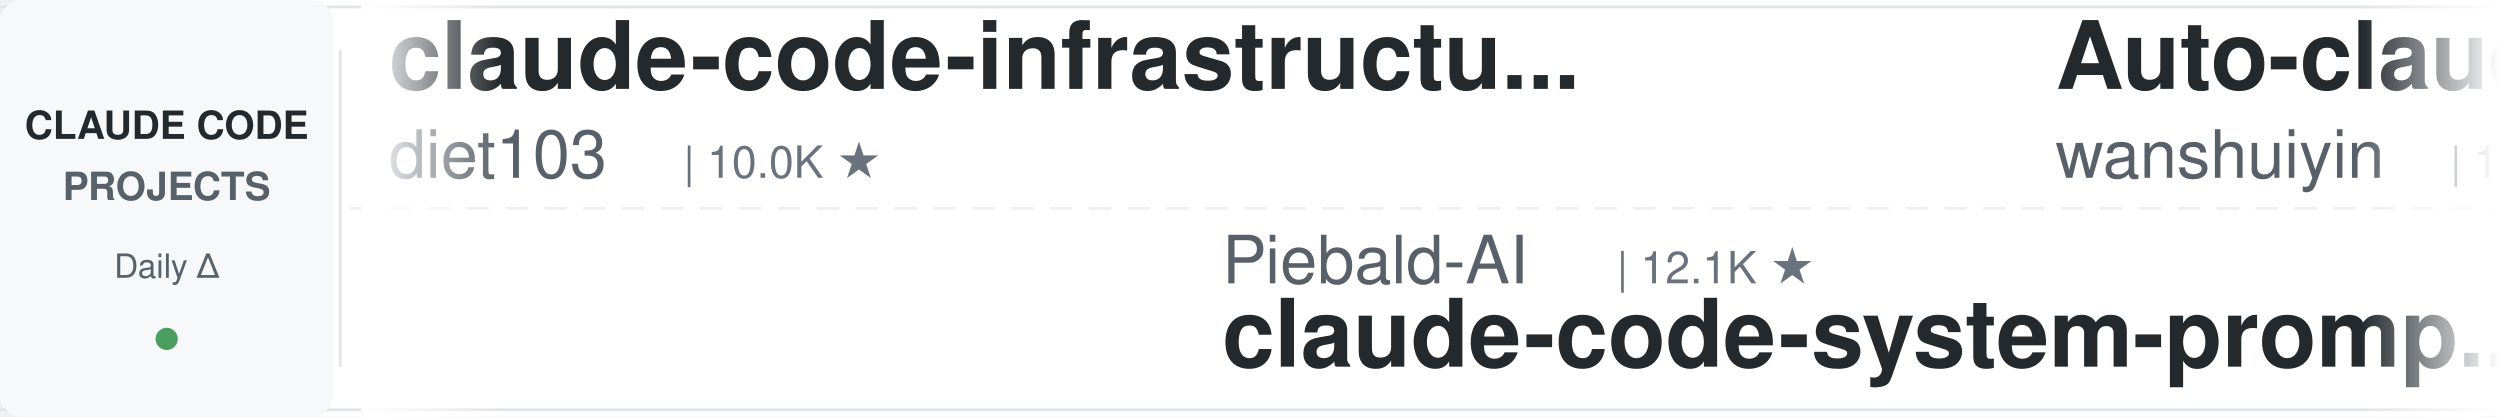
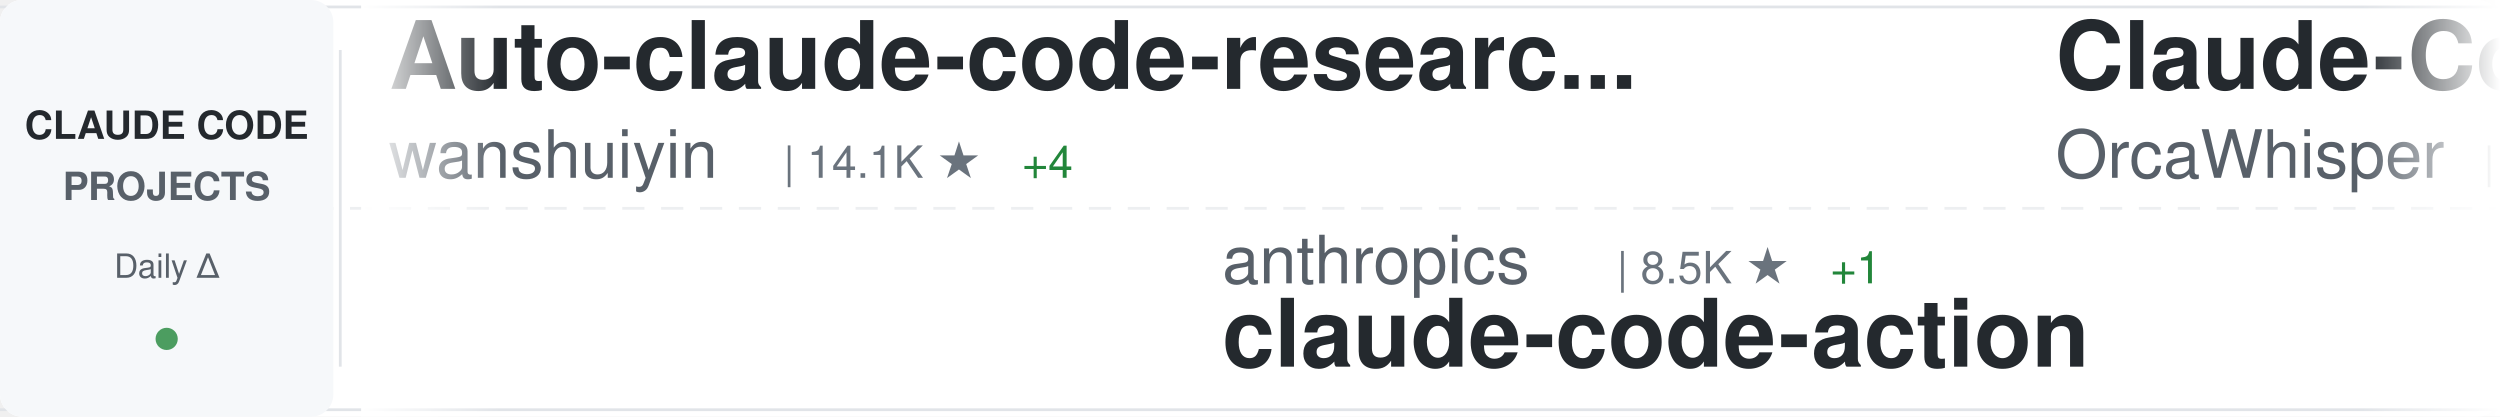
<svg xmlns="http://www.w3.org/2000/svg" width="900" height="150">
  <defs>
    <linearGradient id="awesomeLeftFade" x1="0%" y1="0%" x2="100%" y2="0%">
      <stop offset="0%" style="stop-color:#ffffff;stop-opacity:1" />
      <stop offset="100%" style="stop-color:#ffffff;stop-opacity:0" />
    </linearGradient>
    <linearGradient id="awesomeRightFade" x1="0%" y1="0%" x2="100%" y2="0%">
      <stop offset="0%" style="stop-color:#ffffff;stop-opacity:0" />
      <stop offset="100%" style="stop-color:#ffffff;stop-opacity:1" />
    </linearGradient>
  </defs>
  <rect width="900" height="150" fill="#ffffff" rx="8" />
  <rect x="0" y="2" width="900" height="1" fill="#e1e4e8" />
  <rect x="0" y="147" width="900" height="1" fill="#e1e4e8" />
  <line x1="0" y1="75" x2="900" y2="75" stroke="#e1e4e8" stroke-width="1" stroke-dasharray="8 6" opacity="0.6" />
  <rect x="0" y="0" width="120" height="150" fill="#f6f8fa" rx="8" />
  <text x="60" y="50" font-family="-apple-system, BlinkMacSystemFont, 'Segoe UI', Helvetica, Arial, sans-serif" font-size="14" font-weight="600" fill="#24292e" text-anchor="middle">CLAUDE CODE</text>
  <text x="60" y="72" font-family="-apple-system, BlinkMacSystemFont, 'Segoe UI', Helvetica, Arial, sans-serif" font-size="14" font-weight="600" fill="#586069" text-anchor="middle">PROJECTS</text>
  <text x="60" y="100" font-family="-apple-system, BlinkMacSystemFont, 'Segoe UI', Helvetica, Arial, sans-serif" font-size="12" font-weight="500" fill="#586069" text-anchor="middle">Daily Δ</text>
  <circle cx="60" cy="122" r="4" fill="#22863a" opacity="0.8" />
  <rect x="122" y="18" width="1" height="114" fill="#e1e4e8" />
  <clipPath id="awesomeTickerClip">
    <rect x="130" y="0" width="770" height="150" />
  </clipPath>
  <g clip-path="url(#awesomeTickerClip)">
    <g id="awesomeTickerItems">
      <animateTransform attributeName="transform" attributeType="XML" type="translate" from="0 0" to="-3000 0" dur="54s" repeatCount="indefinite" />
      <g transform="translate(0, 0)">
-         <text x="140" y="32" font-family="-apple-system, BlinkMacSystemFont, 'Segoe UI', Helvetica, Arial, sans-serif" font-size="34" font-weight="600" fill="#24292e">claude-code-infrastructu...</text>
-         <text x="140" y="64" font-family="-apple-system, BlinkMacSystemFont, 'Segoe UI', Helvetica, Arial, sans-serif" font-size="24" font-weight="400" fill="#586069">diet103</text>
-         <text x="246" y="64" font-family="-apple-system, BlinkMacSystemFont, 'Segoe UI', Helvetica, Arial, sans-serif" font-size="16" font-weight="500" fill="#6a737d">| 10.0K ★</text>
-       </g>
-       <g transform="translate(300, 0)">
-         <text x="140" y="102" font-family="-apple-system, BlinkMacSystemFont, 'Segoe UI', Helvetica, Arial, sans-serif" font-size="24" font-weight="400" fill="#586069">Piebald-AI</text>
-         <text x="282" y="102" font-family="-apple-system, BlinkMacSystemFont, 'Segoe UI', Helvetica, Arial, sans-serif" font-size="16" font-weight="500" fill="#6a737d">| 12.1K ★</text>
-         <text x="140" y="132" font-family="-apple-system, BlinkMacSystemFont, 'Segoe UI', Helvetica, Arial, sans-serif" font-size="34" font-weight="600" fill="#24292e">claude-code-system-promp...</text>
-       </g>
-       <g transform="translate(600, 0)">
        <text x="140" y="32" font-family="-apple-system, BlinkMacSystemFont, 'Segoe UI', Helvetica, Arial, sans-serif" font-size="34" font-weight="600" fill="#24292e">Auto-claude-code-researc...</text>
        <text x="140" y="64" font-family="-apple-system, BlinkMacSystemFont, 'Segoe UI', Helvetica, Arial, sans-serif" font-size="24" font-weight="400" fill="#586069">wanshuiyin</text>
        <text x="282" y="64" font-family="-apple-system, BlinkMacSystemFont, 'Segoe UI', Helvetica, Arial, sans-serif" font-size="16" font-weight="500" fill="#6a737d">| 14.1K ★</text>
-         <text x="368" y="64" font-family="-apple-system, BlinkMacSystemFont, 'Segoe UI', Helvetica, Arial, sans-serif" font-size="16" font-weight="500" fill="#22863a"> +5</text>
+         <text x="368" y="64" font-family="-apple-system, BlinkMacSystemFont, 'Segoe UI', Helvetica, Arial, sans-serif" font-size="16" font-weight="500" fill="#22863a"> +4</text>
+       </g>
+       <g transform="translate(300, 0)">
+         <text x="140" y="102" font-family="-apple-system, BlinkMacSystemFont, 'Segoe UI', Helvetica, Arial, sans-serif" font-size="24" font-weight="400" fill="#586069">anthropics</text>
+         <text x="282" y="102" font-family="-apple-system, BlinkMacSystemFont, 'Segoe UI', Helvetica, Arial, sans-serif" font-size="16" font-weight="500" fill="#6a737d">| 8.5K ★</text>
+         <text x="359" y="102" font-family="-apple-system, BlinkMacSystemFont, 'Segoe UI', Helvetica, Arial, sans-serif" font-size="16" font-weight="500" fill="#22863a"> +1</text>
+         <text x="140" y="132" font-family="-apple-system, BlinkMacSystemFont, 'Segoe UI', Helvetica, Arial, sans-serif" font-size="34" font-weight="600" fill="#24292e">claude-code-action</text>
+       </g>
+       <g transform="translate(600, 0)">
+         <text x="140" y="32" font-family="-apple-system, BlinkMacSystemFont, 'Segoe UI', Helvetica, Arial, sans-serif" font-size="34" font-weight="600" fill="#24292e">Claude-Code</text>
+         <text x="140" y="64" font-family="-apple-system, BlinkMacSystemFont, 'Segoe UI', Helvetica, Arial, sans-serif" font-size="24" font-weight="400" fill="#586069">OrcaWhisper</text>
+         <text x="294" y="64" font-family="-apple-system, BlinkMacSystemFont, 'Segoe UI', Helvetica, Arial, sans-serif" font-size="16" font-weight="500" fill="#6a737d">| 87 ★</text>
      </g>
      <g transform="translate(900, 0)">
+         <text x="140" y="102" font-family="-apple-system, BlinkMacSystemFont, 'Segoe UI', Helvetica, Arial, sans-serif" font-size="24" font-weight="400" fill="#586069">Pimzino</text>
+         <text x="246" y="102" font-family="-apple-system, BlinkMacSystemFont, 'Segoe UI', Helvetica, Arial, sans-serif" font-size="16" font-weight="500" fill="#6a737d">| 3.8K ★</text>
+         <text x="140" y="132" font-family="-apple-system, BlinkMacSystemFont, 'Segoe UI', Helvetica, Arial, sans-serif" font-size="34" font-weight="600" fill="#24292e">claude-code-spec-workflo...</text>
+       </g>
+       <g transform="translate(1200, 0)">
+         <text x="140" y="32" font-family="-apple-system, BlinkMacSystemFont, 'Segoe UI', Helvetica, Arial, sans-serif" font-size="34" font-weight="600" fill="#24292e">claude-code-workflows</text>
+         <text x="140" y="64" font-family="-apple-system, BlinkMacSystemFont, 'Segoe UI', Helvetica, Arial, sans-serif" font-size="24" font-weight="400" fill="#586069">OneRedOak</text>
+         <text x="270" y="64" font-family="-apple-system, BlinkMacSystemFont, 'Segoe UI', Helvetica, Arial, sans-serif" font-size="16" font-weight="500" fill="#6a737d">| 3.9K ★</text>
+       </g>
+       <g transform="translate(1500, 0)">
        <text x="140" y="102" font-family="-apple-system, BlinkMacSystemFont, 'Segoe UI', Helvetica, Arial, sans-serif" font-size="24" font-weight="400" fill="#586069">luyao618</text>
        <text x="258" y="102" font-family="-apple-system, BlinkMacSystemFont, 'Segoe UI', Helvetica, Arial, sans-serif" font-size="16" font-weight="500" fill="#6a737d">| 1.6K ★</text>
        <text x="140" y="132" font-family="-apple-system, BlinkMacSystemFont, 'Segoe UI', Helvetica, Arial, sans-serif" font-size="34" font-weight="600" fill="#24292e">Claude-Code-Source-Study</text>
      </g>
-       <g transform="translate(1200, 0)">
-         <text x="140" y="32" font-family="-apple-system, BlinkMacSystemFont, 'Segoe UI', Helvetica, Arial, sans-serif" font-size="34" font-weight="600" fill="#24292e">skills</text>
-         <text x="140" y="64" font-family="-apple-system, BlinkMacSystemFont, 'Segoe UI', Helvetica, Arial, sans-serif" font-size="24" font-weight="400" fill="#586069">anthropics</text>
-         <text x="282" y="64" font-family="-apple-system, BlinkMacSystemFont, 'Segoe UI', Helvetica, Arial, sans-serif" font-size="16" font-weight="500" fill="#6a737d">| 165.7K ★</text>
-         <text x="377" y="64" font-family="-apple-system, BlinkMacSystemFont, 'Segoe UI', Helvetica, Arial, sans-serif" font-size="16" font-weight="500" fill="#22863a"> +20</text>
-       </g>
-       <g transform="translate(1500, 0)">
-         <text x="140" y="102" font-family="-apple-system, BlinkMacSystemFont, 'Segoe UI', Helvetica, Arial, sans-serif" font-size="24" font-weight="400" fill="#586069">anthropics</text>
-         <text x="282" y="102" font-family="-apple-system, BlinkMacSystemFont, 'Segoe UI', Helvetica, Arial, sans-serif" font-size="16" font-weight="500" fill="#6a737d">| 931 ★</text>
-         <text x="140" y="132" font-family="-apple-system, BlinkMacSystemFont, 'Segoe UI', Helvetica, Arial, sans-serif" font-size="34" font-weight="600" fill="#24292e">claude-code-base-action</text>
-       </g>
      <g transform="translate(1800, 0)">
-         <text x="140" y="32" font-family="-apple-system, BlinkMacSystemFont, 'Segoe UI', Helvetica, Arial, sans-serif" font-size="34" font-weight="600" fill="#24292e">claude-code-best-practic...</text>
-         <text x="140" y="64" font-family="-apple-system, BlinkMacSystemFont, 'Segoe UI', Helvetica, Arial, sans-serif" font-size="24" font-weight="400" fill="#586069">shanraisshan</text>
-         <text x="306" y="64" font-family="-apple-system, BlinkMacSystemFont, 'Segoe UI', Helvetica, Arial, sans-serif" font-size="16" font-weight="500" fill="#6a737d">| 63.9K ★</text>
-         <text x="392" y="64" font-family="-apple-system, BlinkMacSystemFont, 'Segoe UI', Helvetica, Arial, sans-serif" font-size="16" font-weight="500" fill="#22863a"> +7</text>
+         <text x="140" y="32" font-family="-apple-system, BlinkMacSystemFont, 'Segoe UI', Helvetica, Arial, sans-serif" font-size="34" font-weight="600" fill="#24292e">edmunds-claude-code</text>
+         <text x="140" y="64" font-family="-apple-system, BlinkMacSystemFont, 'Segoe UI', Helvetica, Arial, sans-serif" font-size="24" font-weight="400" fill="#586069">edmund-io</text>
+         <text x="270" y="64" font-family="-apple-system, BlinkMacSystemFont, 'Segoe UI', Helvetica, Arial, sans-serif" font-size="16" font-weight="500" fill="#6a737d">| 1.5K ★</text>
      </g>
      <g transform="translate(2100, 0)">
-         <text x="140" y="102" font-family="-apple-system, BlinkMacSystemFont, 'Segoe UI', Helvetica, Arial, sans-serif" font-size="24" font-weight="400" fill="#586069">VoltAgent</text>
-         <text x="270" y="102" font-family="-apple-system, BlinkMacSystemFont, 'Segoe UI', Helvetica, Arial, sans-serif" font-size="16" font-weight="500" fill="#6a737d">| 23.9K ★</text>
-         <text x="356" y="102" font-family="-apple-system, BlinkMacSystemFont, 'Segoe UI', Helvetica, Arial, sans-serif" font-size="16" font-weight="500" fill="#22863a"> +1</text>
-         <text x="140" y="132" font-family="-apple-system, BlinkMacSystemFont, 'Segoe UI', Helvetica, Arial, sans-serif" font-size="34" font-weight="600" fill="#24292e">awesome-claude-code-suba...</text>
+         <text x="140" y="102" font-family="-apple-system, BlinkMacSystemFont, 'Segoe UI', Helvetica, Arial, sans-serif" font-size="24" font-weight="400" fill="#586069">xu-xiang</text>
+         <text x="258" y="102" font-family="-apple-system, BlinkMacSystemFont, 'Segoe UI', Helvetica, Arial, sans-serif" font-size="16" font-weight="500" fill="#6a737d">| 1.8K ★</text>
+         <text x="335" y="102" font-family="-apple-system, BlinkMacSystemFont, 'Segoe UI', Helvetica, Arial, sans-serif" font-size="16" font-weight="500" fill="#22863a"> +3</text>
+         <text x="140" y="132" font-family="-apple-system, BlinkMacSystemFont, 'Segoe UI', Helvetica, Arial, sans-serif" font-size="34" font-weight="600" fill="#24292e">everything-claude-code-z...</text>
      </g>
      <g transform="translate(2400, 0)">
-         <text x="140" y="32" font-family="-apple-system, BlinkMacSystemFont, 'Segoe UI', Helvetica, Arial, sans-serif" font-size="34" font-weight="600" fill="#24292e">claude-code-source-build</text>
-         <text x="140" y="64" font-family="-apple-system, BlinkMacSystemFont, 'Segoe UI', Helvetica, Arial, sans-serif" font-size="24" font-weight="400" fill="#586069">andrew-kramer-inno</text>
-         <text x="378" y="64" font-family="-apple-system, BlinkMacSystemFont, 'Segoe UI', Helvetica, Arial, sans-serif" font-size="16" font-weight="500" fill="#6a737d">| 593 ★</text>
+         <text x="140" y="32" font-family="-apple-system, BlinkMacSystemFont, 'Segoe UI', Helvetica, Arial, sans-serif" font-size="34" font-weight="600" fill="#24292e">claude-code-local</text>
+         <text x="140" y="64" font-family="-apple-system, BlinkMacSystemFont, 'Segoe UI', Helvetica, Arial, sans-serif" font-size="24" font-weight="400" fill="#586069">nicedreamzapp</text>
+         <text x="318" y="64" font-family="-apple-system, BlinkMacSystemFont, 'Segoe UI', Helvetica, Arial, sans-serif" font-size="16" font-weight="500" fill="#6a737d">| 3.0K ★</text>
      </g>
      <g transform="translate(2700, 0)">
-         <text x="140" y="102" font-family="-apple-system, BlinkMacSystemFont, 'Segoe UI', Helvetica, Arial, sans-serif" font-size="24" font-weight="400" fill="#586069">fazxes</text>
-         <text x="234" y="102" font-family="-apple-system, BlinkMacSystemFont, 'Segoe UI', Helvetica, Arial, sans-serif" font-size="16" font-weight="500" fill="#6a737d">| 229 ★</text>
-         <text x="140" y="132" font-family="-apple-system, BlinkMacSystemFont, 'Segoe UI', Helvetica, Arial, sans-serif" font-size="34" font-weight="600" fill="#24292e">Claude-code</text>
+         <text x="140" y="102" font-family="-apple-system, BlinkMacSystemFont, 'Segoe UI', Helvetica, Arial, sans-serif" font-size="24" font-weight="400" fill="#586069">ChinaSiro</text>
+         <text x="270" y="102" font-family="-apple-system, BlinkMacSystemFont, 'Segoe UI', Helvetica, Arial, sans-serif" font-size="16" font-weight="500" fill="#6a737d">| 9.6K ★</text>
+         <text x="347" y="102" font-family="-apple-system, BlinkMacSystemFont, 'Segoe UI', Helvetica, Arial, sans-serif" font-size="16" font-weight="500" fill="#cb2431"> -1</text>
+         <text x="140" y="132" font-family="-apple-system, BlinkMacSystemFont, 'Segoe UI', Helvetica, Arial, sans-serif" font-size="34" font-weight="600" fill="#24292e">claude-code-sourcemap</text>
      </g>
      <g transform="translate(3000, 0)">
-         <text x="140" y="32" font-family="-apple-system, BlinkMacSystemFont, 'Segoe UI', Helvetica, Arial, sans-serif" font-size="34" font-weight="600" fill="#24292e">claude-code-infrastructu...</text>
-         <text x="140" y="64" font-family="-apple-system, BlinkMacSystemFont, 'Segoe UI', Helvetica, Arial, sans-serif" font-size="24" font-weight="400" fill="#586069">diet103</text>
-         <text x="246" y="64" font-family="-apple-system, BlinkMacSystemFont, 'Segoe UI', Helvetica, Arial, sans-serif" font-size="16" font-weight="500" fill="#6a737d">| 10.0K ★</text>
-       </g>
-       <g transform="translate(3300, 0)">
-         <text x="140" y="102" font-family="-apple-system, BlinkMacSystemFont, 'Segoe UI', Helvetica, Arial, sans-serif" font-size="24" font-weight="400" fill="#586069">Piebald-AI</text>
-         <text x="282" y="102" font-family="-apple-system, BlinkMacSystemFont, 'Segoe UI', Helvetica, Arial, sans-serif" font-size="16" font-weight="500" fill="#6a737d">| 12.1K ★</text>
-         <text x="140" y="132" font-family="-apple-system, BlinkMacSystemFont, 'Segoe UI', Helvetica, Arial, sans-serif" font-size="34" font-weight="600" fill="#24292e">claude-code-system-promp...</text>
-       </g>
-       <g transform="translate(3600, 0)">
        <text x="140" y="32" font-family="-apple-system, BlinkMacSystemFont, 'Segoe UI', Helvetica, Arial, sans-serif" font-size="34" font-weight="600" fill="#24292e">Auto-claude-code-researc...</text>
        <text x="140" y="64" font-family="-apple-system, BlinkMacSystemFont, 'Segoe UI', Helvetica, Arial, sans-serif" font-size="24" font-weight="400" fill="#586069">wanshuiyin</text>
        <text x="282" y="64" font-family="-apple-system, BlinkMacSystemFont, 'Segoe UI', Helvetica, Arial, sans-serif" font-size="16" font-weight="500" fill="#6a737d">| 14.1K ★</text>
-         <text x="368" y="64" font-family="-apple-system, BlinkMacSystemFont, 'Segoe UI', Helvetica, Arial, sans-serif" font-size="16" font-weight="500" fill="#22863a"> +5</text>
+         <text x="368" y="64" font-family="-apple-system, BlinkMacSystemFont, 'Segoe UI', Helvetica, Arial, sans-serif" font-size="16" font-weight="500" fill="#22863a"> +4</text>
+       </g>
+       <g transform="translate(3300, 0)">
+         <text x="140" y="102" font-family="-apple-system, BlinkMacSystemFont, 'Segoe UI', Helvetica, Arial, sans-serif" font-size="24" font-weight="400" fill="#586069">anthropics</text>
+         <text x="282" y="102" font-family="-apple-system, BlinkMacSystemFont, 'Segoe UI', Helvetica, Arial, sans-serif" font-size="16" font-weight="500" fill="#6a737d">| 8.5K ★</text>
+         <text x="359" y="102" font-family="-apple-system, BlinkMacSystemFont, 'Segoe UI', Helvetica, Arial, sans-serif" font-size="16" font-weight="500" fill="#22863a"> +1</text>
+         <text x="140" y="132" font-family="-apple-system, BlinkMacSystemFont, 'Segoe UI', Helvetica, Arial, sans-serif" font-size="34" font-weight="600" fill="#24292e">claude-code-action</text>
+       </g>
+       <g transform="translate(3600, 0)">
+         <text x="140" y="32" font-family="-apple-system, BlinkMacSystemFont, 'Segoe UI', Helvetica, Arial, sans-serif" font-size="34" font-weight="600" fill="#24292e">Claude-Code</text>
+         <text x="140" y="64" font-family="-apple-system, BlinkMacSystemFont, 'Segoe UI', Helvetica, Arial, sans-serif" font-size="24" font-weight="400" fill="#586069">OrcaWhisper</text>
+         <text x="294" y="64" font-family="-apple-system, BlinkMacSystemFont, 'Segoe UI', Helvetica, Arial, sans-serif" font-size="16" font-weight="500" fill="#6a737d">| 87 ★</text>
      </g>
      <g transform="translate(3900, 0)">
-         <text x="140" y="102" font-family="-apple-system, BlinkMacSystemFont, 'Segoe UI', Helvetica, Arial, sans-serif" font-size="24" font-weight="400" fill="#586069">luyao618</text>
-         <text x="258" y="102" font-family="-apple-system, BlinkMacSystemFont, 'Segoe UI', Helvetica, Arial, sans-serif" font-size="16" font-weight="500" fill="#6a737d">| 1.6K ★</text>
-         <text x="140" y="132" font-family="-apple-system, BlinkMacSystemFont, 'Segoe UI', Helvetica, Arial, sans-serif" font-size="34" font-weight="600" fill="#24292e">Claude-Code-Source-Study</text>
+         <text x="140" y="102" font-family="-apple-system, BlinkMacSystemFont, 'Segoe UI', Helvetica, Arial, sans-serif" font-size="24" font-weight="400" fill="#586069">Pimzino</text>
+         <text x="246" y="102" font-family="-apple-system, BlinkMacSystemFont, 'Segoe UI', Helvetica, Arial, sans-serif" font-size="16" font-weight="500" fill="#6a737d">| 3.8K ★</text>
+         <text x="140" y="132" font-family="-apple-system, BlinkMacSystemFont, 'Segoe UI', Helvetica, Arial, sans-serif" font-size="34" font-weight="600" fill="#24292e">claude-code-spec-workflo...</text>
      </g>
    </g>
  </g>
  <rect x="130" y="0" width="50" height="150" fill="url(#awesomeLeftFade)" />
  <rect x="850" y="0" width="50" height="150" fill="url(#awesomeRightFade)" />
</svg>
